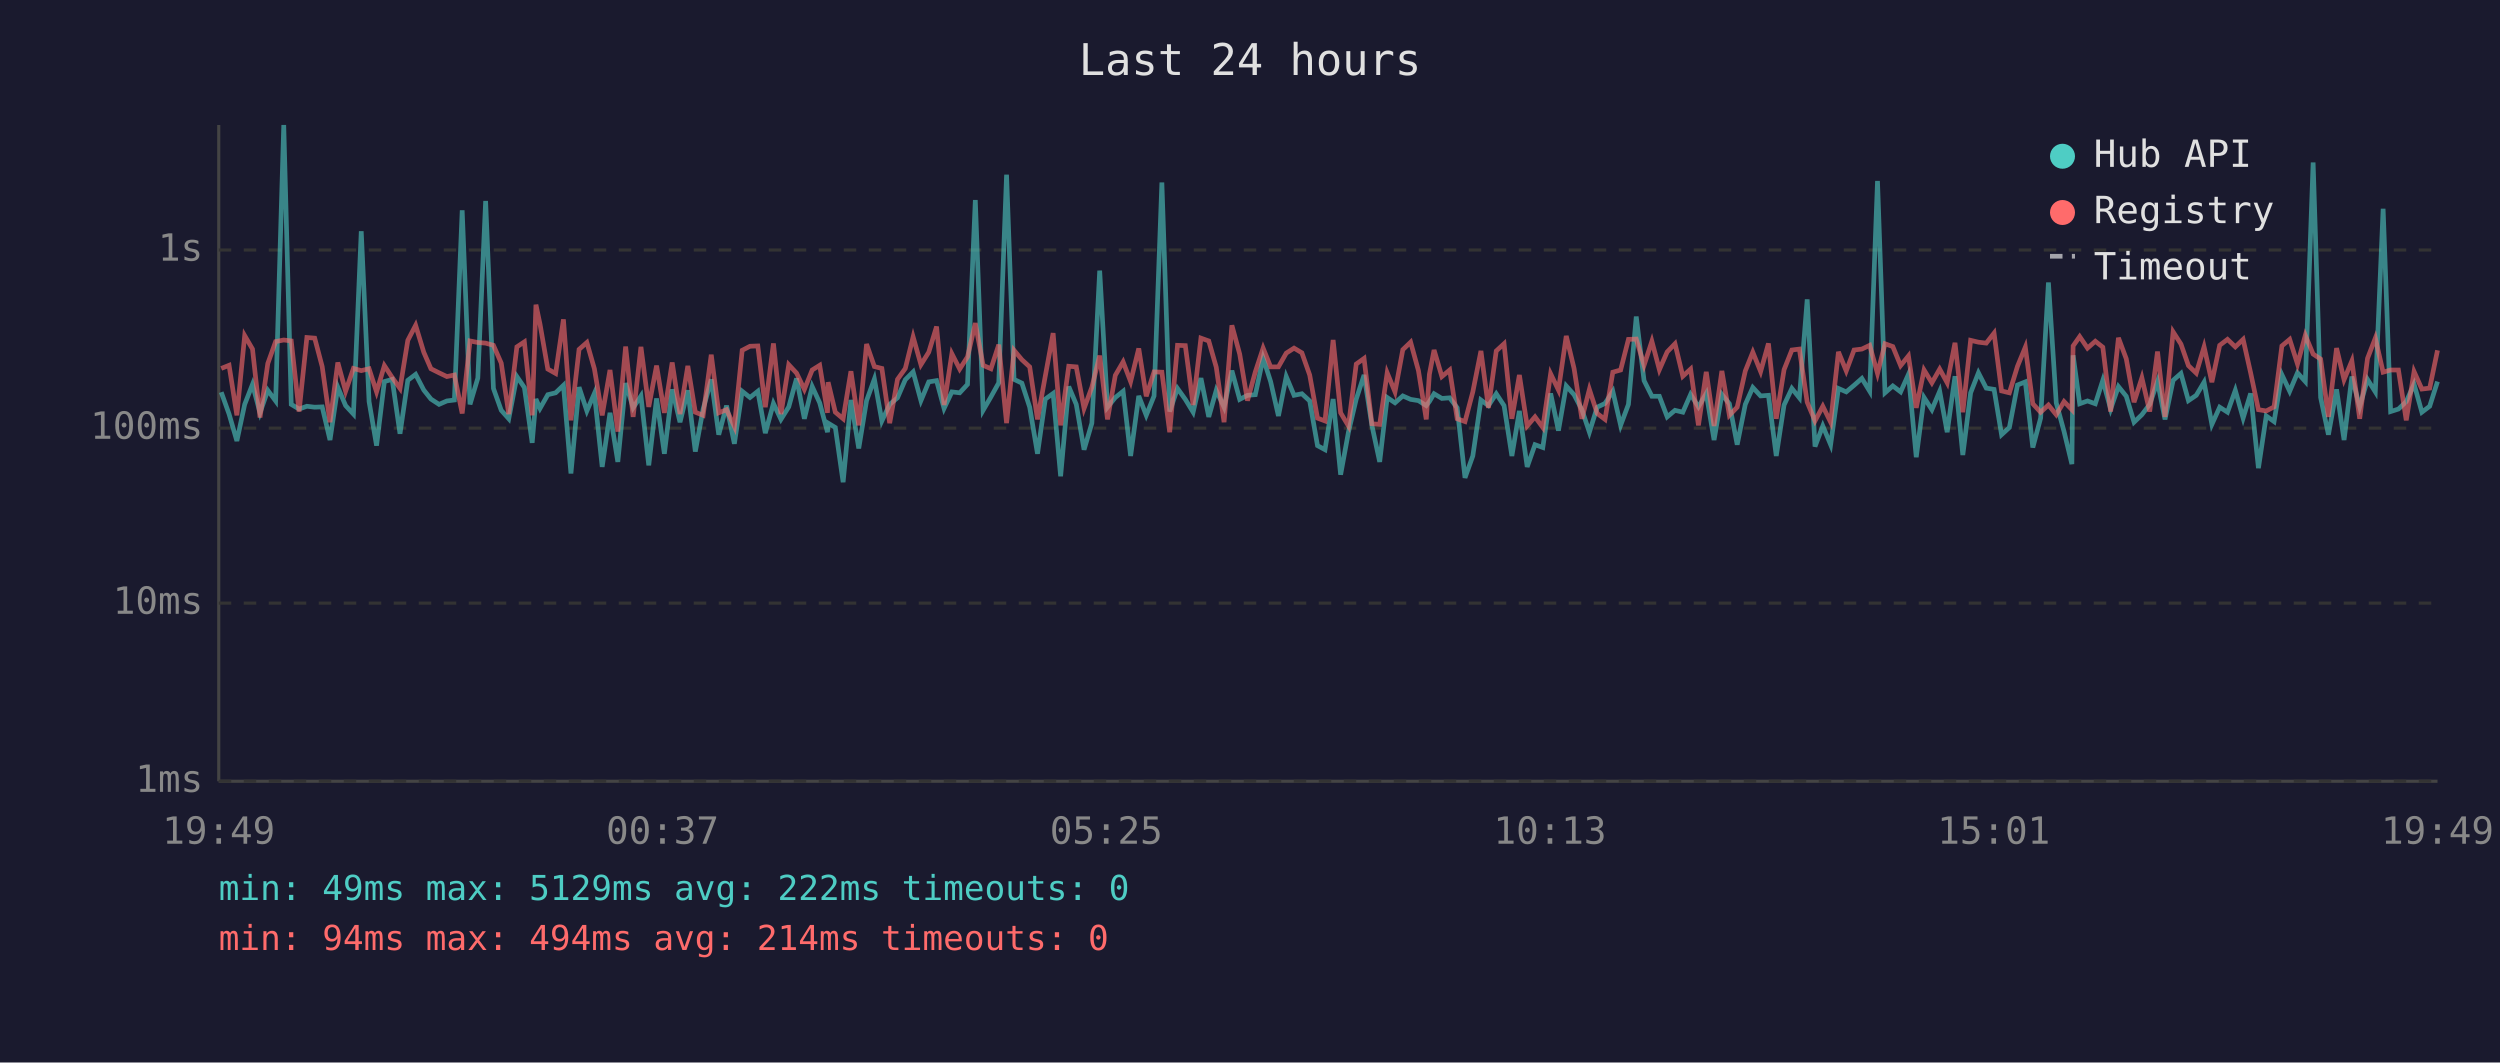
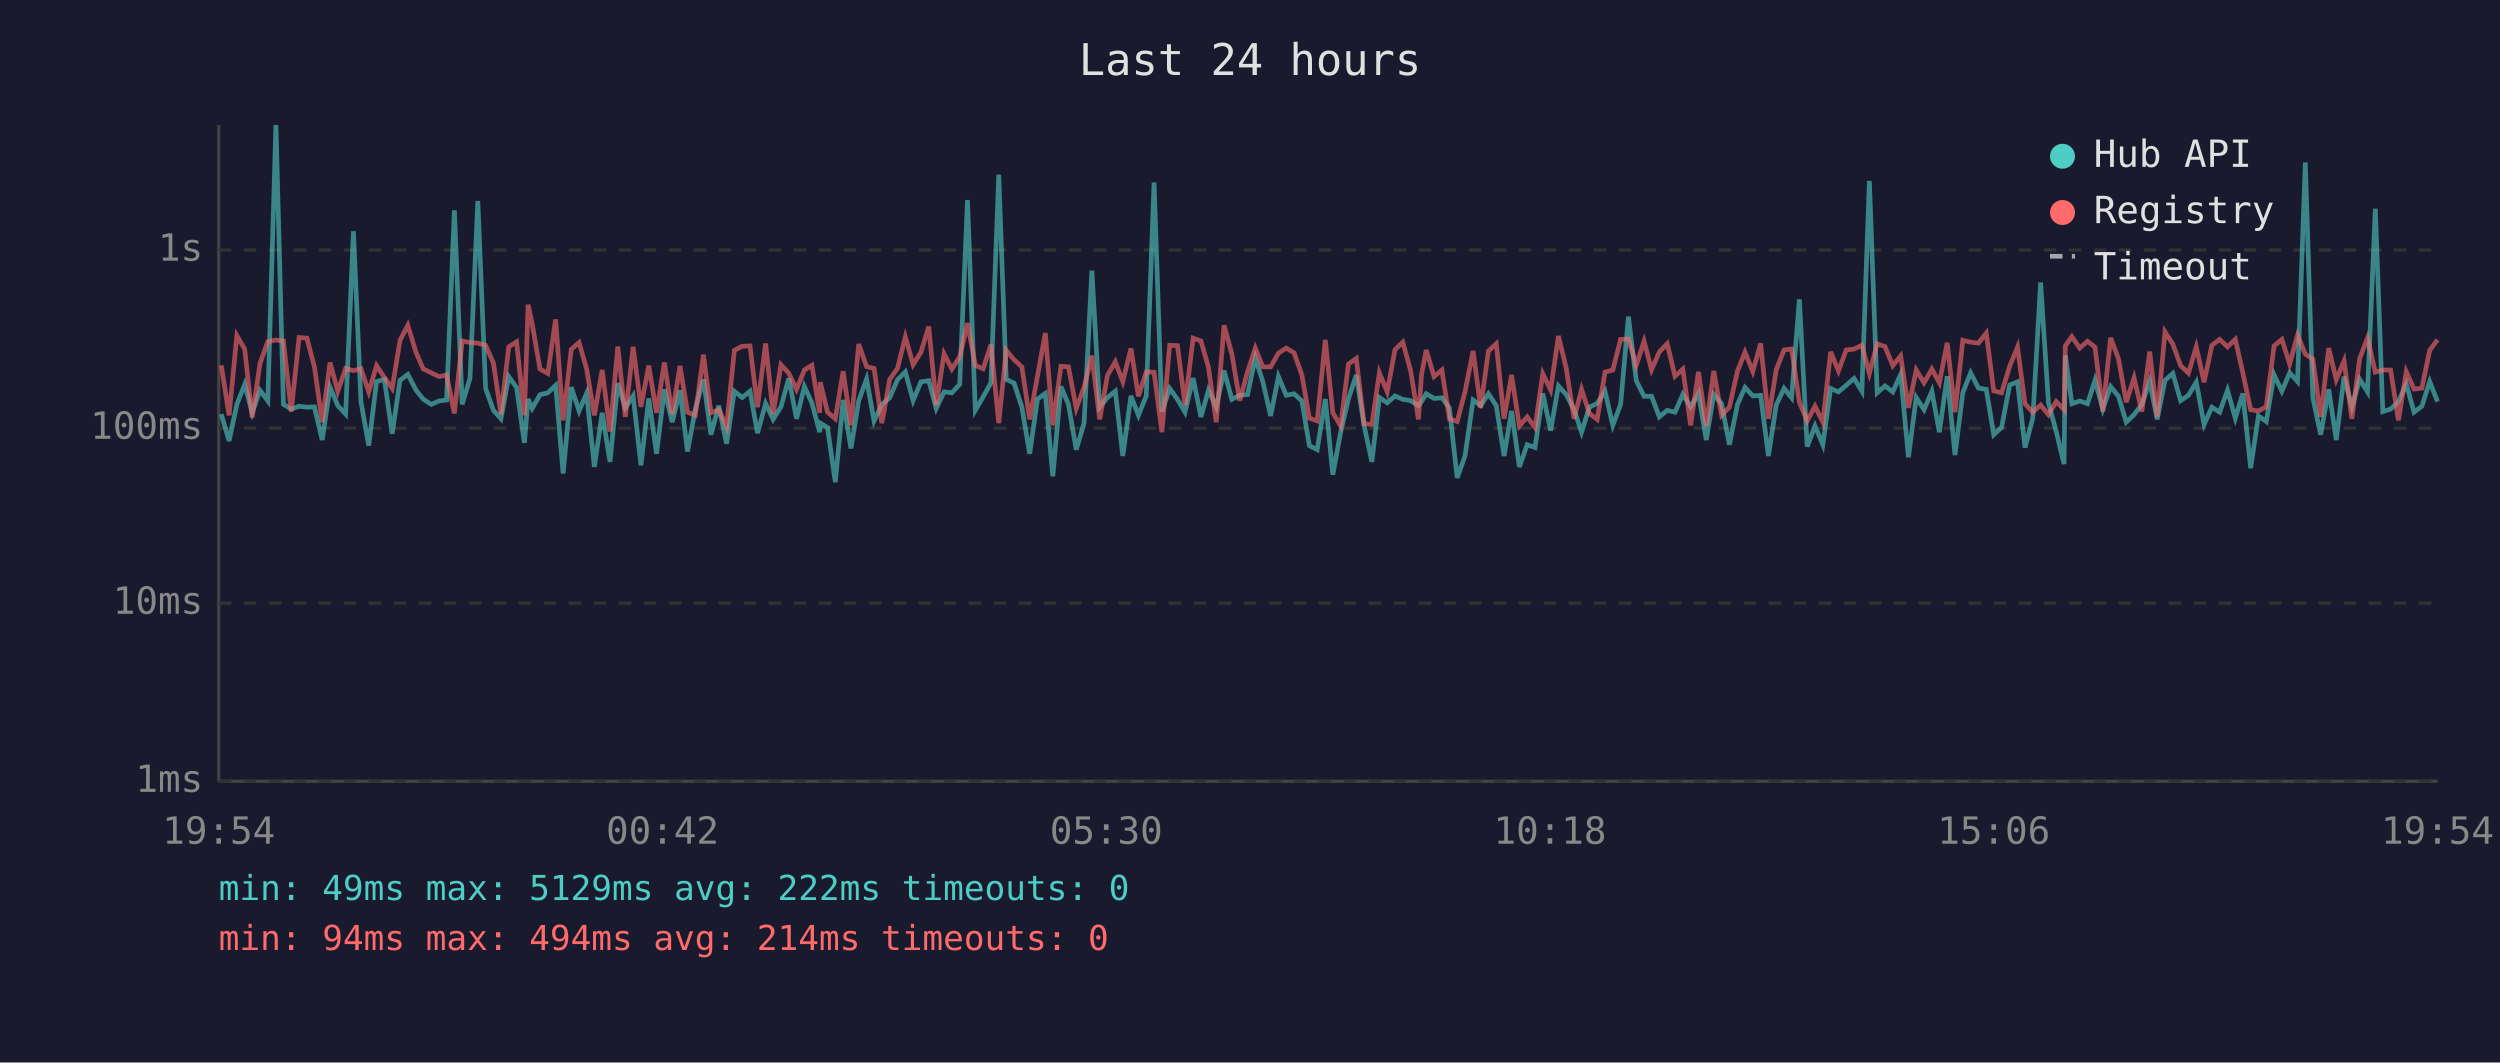
<svg xmlns="http://www.w3.org/2000/svg" viewBox="0 0 800 340" font-family="monospace" font-size="12">
  <rect width="800" height="340" fill="#1a1a2e" />
  <text x="400" y="24" fill="#e0e0e0" font-size="14" text-anchor="middle">Last 24 hours</text>
  <line x1="70" y1="40" x2="70" y2="250" stroke="#444" stroke-width="1" />
  <line x1="70" y1="250" x2="780" y2="250" stroke="#444" stroke-width="1" />
  <line x1="70" y1="250" x2="780" y2="250" stroke="#333" stroke-width="1" stroke-dasharray="4" />
  <text x="65" y="250" fill="#888" text-anchor="end" dominant-baseline="middle">1ms</text>
  <line x1="70" y1="193" x2="780" y2="193" stroke="#333" stroke-width="1" stroke-dasharray="4" />
  <text x="65" y="193" fill="#888" text-anchor="end" dominant-baseline="middle">10ms</text>
  <line x1="70" y1="137" x2="780" y2="137" stroke="#333" stroke-width="1" stroke-dasharray="4" />
  <text x="65" y="137" fill="#888" text-anchor="end" dominant-baseline="middle">100ms</text>
  <line x1="70" y1="80" x2="780" y2="80" stroke="#333" stroke-width="1" stroke-dasharray="4" />
  <text x="65" y="80" fill="#888" text-anchor="end" dominant-baseline="middle">1s</text>
-   <text x="70" y="270" fill="#888" text-anchor="middle">19:49</text>
-   <text x="212" y="270" fill="#888" text-anchor="middle">00:37</text>
-   <text x="354" y="270" fill="#888" text-anchor="middle">05:25</text>
-   <text x="496" y="270" fill="#888" text-anchor="middle">10:13</text>
-   <text x="638" y="270" fill="#888" text-anchor="middle">15:01</text>
-   <text x="780" y="270" fill="#888" text-anchor="middle">19:49</text>
-   <polyline points="70.8,125.5 73.3,132.5 75.8,141.1 78.3,129.4 80.8,123.0 83.2,132.1 85.7,124.9 88.2,128.3 90.8,40.0 93.2,129.4 95.7,130.9 98.2,130.0 100.7,130.3 103.1,130.2 105.6,140.8 108.1,123.9 110.6,129.8 113.1,132.5 115.6,74.0 118.1,128.5 120.5,142.6 123.0,122.1 125.5,121.4 128.0,138.8 130.5,121.7 133.0,119.8 135.6,124.8 137.9,127.7 140.5,129.4 143.0,128.3 145.4,128.0 147.9,67.3 150.4,129.4 152.9,121.0 155.4,64.3 157.9,124.3 160.4,131.3 162.8,134.0 165.4,120.5 167.8,124.0 170.3,141.7 171.5,127.7 172.8,130.7 175.3,126.3 177.8,125.7 180.3,123.3 182.7,151.5 185.3,123.9 187.8,131.5 190.2,125.9 192.7,149.4 195.2,132.1 197.7,147.8 200.2,122.6 202.6,130.5 205.1,126.7 207.6,148.9 210.1,127.5 212.6,145.2 215.1,124.6 217.6,135.1 220.1,124.9 222.5,144.5 225.0,130.9 227.6,121.4 230.0,139.1 232.5,129.8 235.0,142.0 237.5,125.2 240.0,127.2 242.5,125.2 244.9,138.6 247.5,129.1 249.9,134.2 252.4,130.2 254.9,121.1 257.4,134.0 259.9,123.7 262.3,128.9 264.8,138.3 265.0,135.4 267.3,136.8 269.8,154.3 272.3,128.0 274.8,143.5 277.3,128.2 279.8,121.3 282.2,134.7 284.7,129.4 287.2,127.3 289.7,121.5 292.2,119.0 294.7,128.2 297.2,122.2 299.7,121.8 302.1,130.7 304.6,125.4 307.1,125.7 309.6,123.0 312.1,64.0 314.6,131.3 317.1,127.0 319.6,122.5 322.1,55.9 324.5,121.4 327.0,122.6 329.5,130.3 332.0,145.2 334.5,127.7 337.0,125.9 339.4,152.4 342.0,123.7 344.4,129.4 346.9,143.9 349.4,135.4 351.9,86.6 354.4,130.3 356.9,127.2 359.4,125.2 361.8,145.9 364.4,126.7 366.8,132.9 369.3,126.7 371.8,58.4 374.3,131.7 376.8,124.3 379.3,127.8 381.8,131.9 384.3,121.0 386.8,133.4 389.2,124.9 391.7,130.3 394.2,118.6 396.7,127.8 399.2,126.5 401.7,126.3 404.2,114.6 406.6,122.1 409.1,133.1 411.6,120.5 414.1,126.5 416.6,126.0 419.1,128.3 421.6,142.6 424.0,143.9 426.6,127.7 429.0,151.9 431.5,138.3 434.0,127.7 436.5,120.0 439.0,136.1 441.5,147.8 443.9,127.2 446.4,128.9 448.9,126.7 451.4,127.8 453.9,128.2 456.4,129.8 457.4,128.5 458.9,126.0 461.4,127.5 463.9,127.3 466.3,130.5 468.8,152.9 471.3,145.9 473.9,128.0 476.3,129.8 478.8,126.0 481.3,129.8 483.8,145.9 486.2,131.5 488.7,149.4 491.2,142.3 493.7,143.2 496.2,125.9 498.7,137.8 501.2,123.5 503.7,126.3 506.2,131.1 508.6,138.3 511.1,130.3 513.6,129.1 516.1,125.2 518.6,136.1 521.1,129.4 523.6,101.3 526.1,121.8 528.6,126.8 531.0,126.8 533.5,133.4 536.0,131.3 538.5,131.9 541.0,126.2 543.5,130.2 546.0,125.9 548.5,140.8 551.0,126.2 553.4,129.2 555.9,142.3 558.5,129.4 560.9,124.0 563.4,126.7 565.9,126.5 568.4,145.9 570.9,129.6 573.4,124.3 575.8,127.3 578.3,95.8 580.8,142.9 583.3,136.3 585.8,142.3 588.3,124.3 590.8,125.4 593.3,123.3 595.8,121.1 598.3,125.2 600.8,57.9 603.2,125.7 605.7,123.5 608.2,125.4 610.7,119.8 613.2,146.3 615.7,127.2 618.2,131.1 620.7,125.2 623.1,138.3 625.6,120.4 628.1,145.6 630.6,125.7 633.1,119.3 635.6,124.2 638.1,124.6 640.5,139.1 643.0,136.8 645.6,123.2 648.1,122.2 650.5,143.2 653.0,133.8 655.5,90.4 658.0,128.9 660.5,138.1 663.0,148.5 663.4,113.7 665.5,129.2 668.0,128.3 670.5,129.2 672.9,121.7 675.4,130.9 677.9,123.7 680.4,126.8 682.9,135.1 685.4,132.7 687.9,129.4 690.4,122.1 692.8,134.2 695.4,121.7 697.9,119.5 700.3,128.2 702.8,126.5 705.3,122.3 707.8,135.8 710.3,130.3 712.8,131.9 715.3,124.9 717.8,133.8 720.2,125.9 722.7,149.8 725.2,133.1 727.7,134.9 730.2,119.9 732.7,125.2 735.2,119.3 737.7,122.1 740.2,52.0 742.6,127.2 745.1,139.1 747.7,124.6 750.1,140.8 752.6,120.5 755.1,130.2 757.6,121.4 760.1,125.4 762.6,66.8 765.0,131.7 767.5,130.9 770.0,128.5 772.5,122.9 775.0,131.9 777.5,130.0 780.0,122.1" fill="none" stroke="#4ecdc4" stroke-width="1.5" opacity="0.6" />
-   <polyline points="70.8,117.9 73.3,116.9 75.8,132.9 78.3,107.4 80.8,111.7 83.2,133.6 85.7,116.3 88.2,109.3 90.8,108.8 93.2,109.1 95.7,131.7 98.2,108.0 100.7,108.2 103.1,117.3 105.6,135.1 108.1,116.0 110.6,125.2 113.1,117.9 115.6,118.6 118.1,118.0 120.5,125.4 123.0,117.0 125.5,120.8 128.0,124.3 130.5,108.9 133.0,104.1 135.6,112.7 137.9,118.0 140.5,119.3 143.0,120.5 145.4,120.0 147.9,132.3 150.4,109.1 152.9,109.6 155.4,109.8 157.9,110.5 160.4,116.2 162.8,132.5 165.4,111.0 167.8,109.4 170.3,132.9 171.5,97.5 172.8,103.7 175.3,118.1 177.8,119.5 180.3,102.2 182.7,134.5 185.3,111.8 187.8,109.6 190.2,118.0 192.7,132.9 195.2,118.4 197.7,138.1 200.2,110.9 202.6,133.4 205.1,111.0 207.6,130.2 210.1,117.0 212.6,132.1 215.1,116.0 217.6,132.5 220.1,117.1 222.5,131.9 225.0,132.9 227.6,113.5 230.0,132.1 232.5,131.1 235.0,136.5 237.5,112.1 240.0,110.8 242.5,110.7 244.9,130.3 247.5,109.9 249.9,132.5 252.4,116.7 254.9,119.4 257.4,124.6 259.9,118.4 262.3,116.9 264.8,132.1 265.0,122.3 267.3,131.9 269.8,134.0 272.3,118.8 274.8,136.1 277.3,110.1 279.8,117.3 282.2,117.9 284.7,135.4 287.2,121.4 289.7,117.9 292.2,107.8 294.7,116.7 297.2,112.7 299.7,104.5 302.1,129.6 304.6,113.2 307.1,118.1 309.6,114.2 312.1,103.4 314.6,116.9 317.1,118.0 319.6,110.3 322.1,135.4 324.5,112.1 327.0,115.1 329.5,117.4 332.0,134.2 334.5,120.3 337.0,106.6 339.4,136.1 342.0,117.2 344.4,117.4 346.9,130.7 349.4,123.9 351.9,113.8 354.4,134.2 356.9,120.1 359.4,115.8 361.8,122.1 364.4,111.5 366.8,126.8 369.3,119.0 371.8,119.1 374.3,138.3 376.8,110.5 379.3,110.6 381.8,129.6 384.3,108.2 386.8,109.1 389.2,117.5 391.7,135.1 394.2,104.1 396.7,113.3 399.2,128.2 401.7,119.0 404.2,111.4 406.6,117.4 409.1,117.4 411.6,113.0 414.1,111.4 416.6,112.9 419.1,120.0 421.6,133.8 424.0,134.7 426.6,108.8 429.0,132.1 431.5,136.3 434.0,116.5 436.5,114.7 439.0,135.6 441.5,135.8 443.9,119.3 446.4,125.4 448.9,111.9 451.4,109.5 453.9,118.6 456.4,134.2 457.4,119.8 458.9,112.0 461.4,120.5 463.9,118.4 466.3,134.0 468.8,134.9 471.3,125.4 473.9,112.3 476.3,130.5 478.8,112.3 481.3,110.0 483.8,134.0 486.2,120.0 488.7,136.3 491.2,133.4 493.7,136.8 496.2,119.6 498.7,124.8 501.2,107.5 503.7,117.9 506.2,134.0 508.6,124.6 511.1,132.3 513.6,134.2 516.1,119.1 518.6,118.4 521.1,108.6 523.6,108.5 526.1,116.9 528.6,109.2 531.0,118.3 533.5,112.6 536.0,110.0 538.5,120.4 541.0,118.1 543.5,136.1 546.0,119.0 548.5,136.3 551.0,118.7 553.4,132.9 555.9,130.3 558.5,118.7 560.9,112.7 563.4,118.9 565.9,109.9 568.4,134.0 570.9,118.3 573.4,112.0 575.8,111.7 578.3,128.7 580.8,134.7 583.3,130.0 585.8,135.1 588.3,112.6 590.8,118.7 593.3,112.0 595.8,111.7 598.3,110.5 600.8,119.5 603.2,110.0 605.7,110.9 608.2,117.0 610.7,113.9 613.2,130.5 615.7,118.4 618.2,122.5 620.7,118.1 623.1,122.5 625.6,109.7 628.1,131.9 630.6,108.9 633.1,109.5 635.6,109.8 638.1,106.6 640.5,125.1 643.0,125.7 645.6,117.2 648.1,111.1 650.5,129.2 653.0,131.9 655.5,129.6 658.0,132.7 660.5,128.5 663.0,131.1 663.4,110.7 665.5,107.7 668.0,111.4 670.5,109.2 672.9,111.1 675.4,131.7 677.9,108.1 680.4,114.8 682.9,128.7 685.4,120.9 687.9,131.7 690.4,112.5 692.8,133.4 695.4,106.2 697.9,110.1 700.3,117.0 702.8,119.4 705.3,111.0 707.8,122.3 710.3,110.5 712.8,108.6 715.3,111.0 717.8,108.6 720.2,119.3 722.7,131.1 725.2,131.5 727.7,130.2 730.2,110.7 732.7,108.6 735.2,116.5 737.7,107.3 740.2,113.3 742.6,114.9 745.1,133.4 747.7,111.4 750.1,121.5 752.6,115.5 755.1,134.0 757.6,114.7 760.1,108.2 762.6,119.1 765.0,118.4 767.5,118.4 770.0,134.5 772.5,118.9 775.0,124.5 777.5,124.2 780.0,112.1" fill="none" stroke="#ff6b6b" stroke-width="1.5" opacity="0.6" />
+   <text x="70" y="270" fill="#888" text-anchor="middle">19:54</text>
+   <text x="212" y="270" fill="#888" text-anchor="middle">00:42</text>
+   <text x="354" y="270" fill="#888" text-anchor="middle">05:30</text>
+   <text x="496" y="270" fill="#888" text-anchor="middle">10:18</text>
+   <text x="638" y="270" fill="#888" text-anchor="middle">15:06</text>
+   <text x="780" y="270" fill="#888" text-anchor="middle">19:54</text>
+   <polyline points="70.8,132.5 73.3,141.1 75.8,129.4 78.3,123.0 80.7,132.1 83.2,124.9 85.7,128.3 88.3,40.0 90.7,129.4 93.2,130.9 95.7,130.0 98.2,130.3 100.6,130.2 103.1,140.8 105.6,123.9 108.1,129.8 110.6,132.5 113.1,74.0 115.5,128.5 118.0,142.6 120.5,122.1 123.0,121.4 125.5,138.8 128.0,121.7 130.5,119.8 133.1,124.8 135.4,127.7 138.0,129.4 140.5,128.3 142.9,128.0 145.4,67.3 147.9,129.4 150.4,121.0 152.9,64.3 155.4,124.3 157.9,131.3 160.3,134.0 162.8,120.5 165.3,124.0 167.8,141.7 169.0,127.7 170.3,130.7 172.8,126.3 175.3,125.7 177.8,123.3 180.2,151.5 182.8,123.9 185.3,131.5 187.7,125.9 190.2,149.4 192.7,132.1 195.2,147.8 197.7,122.6 200.1,130.5 202.6,126.7 205.1,148.9 207.6,127.5 210.1,145.2 212.6,124.6 215.1,135.1 217.6,124.9 220.0,144.5 222.5,130.9 225.1,121.4 227.5,139.1 230.0,129.8 232.5,142.0 235.0,125.2 237.5,127.2 240.0,125.2 242.4,138.6 245.0,129.1 247.4,134.2 249.9,130.2 252.4,121.1 254.9,134.0 257.4,123.7 259.8,128.9 262.3,138.3 262.5,135.4 264.8,136.8 267.3,154.3 269.8,128.0 272.3,143.5 274.8,128.2 277.3,121.3 279.7,134.7 282.2,129.4 284.7,127.3 287.2,121.5 289.7,119.0 292.2,128.2 294.7,122.2 297.2,121.8 299.6,130.7 302.1,125.4 304.6,125.7 307.1,123.0 309.6,64.0 312.1,131.3 314.6,127.0 317.1,122.5 319.6,55.9 322.0,121.4 324.5,122.6 327.0,130.3 329.5,145.2 332.0,127.7 334.5,125.9 336.9,152.4 339.5,123.7 341.9,129.4 344.4,143.9 346.9,135.4 349.4,86.6 351.9,130.3 354.4,127.2 356.9,125.2 359.3,145.9 361.9,126.7 364.3,132.9 366.8,126.7 369.3,58.4 371.8,131.7 374.3,124.3 376.8,127.8 379.2,131.9 381.8,121.0 384.3,133.4 386.7,124.9 389.2,130.3 391.7,118.6 394.2,127.8 396.7,126.5 399.2,126.3 401.7,114.6 404.1,122.1 406.6,133.1 409.1,120.5 411.6,126.5 414.1,126.0 416.6,128.3 419.0,142.6 421.5,143.9 424.1,127.7 426.5,151.9 429.0,138.3 431.5,127.7 434.0,120.0 436.5,136.1 439.0,147.8 441.4,127.2 443.9,128.9 446.4,126.7 448.9,127.8 451.4,128.2 453.9,129.8 454.9,128.5 456.4,126.0 458.9,127.5 461.4,127.3 463.8,130.5 466.3,152.9 468.8,145.9 471.4,128.0 473.8,129.8 476.3,126.0 478.8,129.8 481.3,145.9 483.7,131.5 486.2,149.4 488.7,142.3 491.2,143.2 493.7,125.9 496.2,137.8 498.7,123.5 501.2,126.3 503.7,131.1 506.1,138.3 508.6,130.3 511.1,129.1 513.6,125.2 516.1,136.1 518.6,129.4 521.1,101.3 523.6,121.8 526.1,126.8 528.5,126.8 531.0,133.4 533.5,131.3 536.0,131.9 538.5,126.2 541.0,130.2 543.5,125.9 546.0,140.8 548.4,126.2 550.9,129.2 553.4,142.3 556.0,129.4 558.4,124.0 560.9,126.7 563.4,126.5 565.9,145.9 568.4,129.6 570.9,124.3 573.3,127.3 575.8,95.8 578.3,142.9 580.8,136.3 583.3,142.3 585.8,124.3 588.3,125.4 590.8,123.3 593.3,121.1 595.8,125.2 598.2,57.9 600.7,125.7 603.2,123.5 605.7,125.4 608.2,119.8 610.7,146.3 613.2,127.2 615.7,131.1 618.2,125.2 620.6,138.3 623.1,120.4 625.6,145.6 628.1,125.7 630.6,119.3 633.1,124.2 635.6,124.6 638.0,139.1 640.5,136.8 643.1,123.2 645.6,122.2 648.0,143.2 650.5,133.8 653.0,90.4 655.5,128.9 658.0,138.1 660.5,148.5 660.9,113.7 663.0,129.2 665.5,128.3 668.0,129.2 670.4,121.7 672.9,130.9 675.4,123.7 677.9,126.8 680.4,135.1 682.9,132.7 685.4,129.4 687.9,122.1 690.3,134.2 692.8,121.7 695.3,119.5 697.8,128.2 700.3,126.5 702.8,122.3 705.3,135.8 707.8,130.3 710.3,131.9 712.8,124.9 715.3,133.8 717.7,125.9 720.2,149.8 722.7,133.1 725.2,134.9 727.7,119.9 730.2,125.2 732.7,119.3 735.2,122.1 737.7,52.0 740.1,127.2 742.6,139.1 745.2,124.6 747.6,140.8 750.1,120.5 752.6,130.2 755.1,121.4 757.6,125.4 760.1,66.8 762.5,131.7 765.0,130.9 767.5,128.5 770.0,122.9 772.5,131.9 775.0,130.0 777.5,122.1 780.0,128.5" fill="none" stroke="#4ecdc4" stroke-width="1.5" opacity="0.6" />
+   <polyline points="70.8,116.9 73.3,132.9 75.8,107.4 78.3,111.7 80.7,133.6 83.2,116.3 85.7,109.3 88.3,108.8 90.7,109.1 93.2,131.7 95.7,108.0 98.2,108.2 100.6,117.3 103.1,135.1 105.6,116.0 108.1,125.2 110.6,117.9 113.1,118.6 115.5,118.0 118.0,125.4 120.5,117.0 123.0,120.8 125.5,124.3 128.0,108.9 130.5,104.1 133.1,112.7 135.4,118.0 138.0,119.3 140.5,120.5 142.9,120.0 145.4,132.3 147.9,109.1 150.4,109.6 152.9,109.8 155.4,110.5 157.9,116.2 160.3,132.5 162.8,111.0 165.3,109.4 167.8,132.9 169.0,97.5 170.3,103.7 172.8,118.1 175.3,119.5 177.8,102.2 180.2,134.5 182.8,111.8 185.3,109.6 187.7,118.0 190.2,132.9 192.7,118.4 195.2,138.1 197.7,110.9 200.1,133.4 202.6,111.0 205.1,130.2 207.6,117.0 210.1,132.1 212.6,116.0 215.1,132.5 217.6,117.1 220.0,131.9 222.5,132.9 225.1,113.5 227.5,132.1 230.0,131.1 232.5,136.5 235.0,112.1 237.5,110.8 240.0,110.7 242.4,130.3 245.0,109.9 247.4,132.5 249.9,116.7 252.4,119.4 254.9,124.6 257.4,118.4 259.8,116.9 262.3,132.1 262.5,122.3 264.8,131.9 267.3,134.0 269.8,118.8 272.3,136.1 274.8,110.1 277.3,117.3 279.7,117.9 282.2,135.4 284.7,121.4 287.2,117.9 289.7,107.8 292.2,116.7 294.7,112.7 297.2,104.5 299.6,129.6 302.1,113.2 304.6,118.1 307.1,114.2 309.6,103.4 312.1,116.9 314.6,118.0 317.1,110.3 319.6,135.4 322.0,112.1 324.5,115.1 327.0,117.4 329.5,134.2 332.0,120.3 334.5,106.6 336.9,136.1 339.5,117.2 341.9,117.4 344.4,130.7 346.9,123.9 349.4,113.8 351.9,134.2 354.4,120.1 356.9,115.8 359.3,122.1 361.9,111.5 364.3,126.8 366.8,119.0 369.3,119.1 371.8,138.3 374.3,110.5 376.8,110.6 379.2,129.6 381.8,108.2 384.3,109.1 386.7,117.5 389.2,135.1 391.7,104.1 394.2,113.3 396.7,128.2 399.2,119.0 401.7,111.4 404.1,117.4 406.6,117.4 409.1,113.0 411.6,111.4 414.1,112.9 416.6,120.0 419.0,133.8 421.5,134.7 424.1,108.8 426.5,132.1 429.0,136.3 431.5,116.5 434.0,114.7 436.5,135.6 439.0,135.8 441.4,119.3 443.9,125.4 446.4,111.9 448.9,109.5 451.4,118.6 453.9,134.2 454.9,119.8 456.4,112.0 458.9,120.5 461.4,118.4 463.8,134.0 466.3,134.9 468.8,125.4 471.4,112.3 473.8,130.5 476.3,112.3 478.8,110.0 481.3,134.0 483.7,120.0 486.2,136.3 488.7,133.4 491.2,136.8 493.7,119.6 496.2,124.8 498.7,107.5 501.2,117.9 503.7,134.0 506.1,124.6 508.6,132.3 511.1,134.2 513.6,119.1 516.1,118.4 518.6,108.6 521.1,108.5 523.6,116.9 526.1,109.2 528.5,118.3 531.0,112.6 533.5,110.0 536.0,120.4 538.5,118.1 541.0,136.1 543.5,119.0 546.0,136.3 548.4,118.7 550.9,132.9 553.4,130.3 556.0,118.7 558.4,112.7 560.9,118.9 563.4,109.9 565.9,134.0 568.4,118.3 570.9,112.0 573.3,111.7 575.8,128.7 578.3,134.7 580.8,130.0 583.3,135.1 585.8,112.6 588.3,118.7 590.8,112.0 593.3,111.7 595.8,110.5 598.2,119.5 600.7,110.0 603.2,110.9 605.7,117.0 608.2,113.9 610.7,130.5 613.2,118.4 615.7,122.5 618.2,118.1 620.6,122.5 623.1,109.7 625.6,131.9 628.1,108.9 630.6,109.5 633.1,109.8 635.6,106.6 638.0,125.1 640.5,125.7 643.1,117.2 645.6,111.1 648.0,129.2 650.5,131.9 653.0,129.6 655.5,132.7 658.0,128.5 660.5,131.1 660.9,110.7 663.0,107.7 665.5,111.4 668.0,109.2 670.4,111.1 672.9,131.7 675.4,108.1 677.9,114.8 680.4,128.7 682.9,120.9 685.4,131.7 687.9,112.5 690.3,133.4 692.8,106.2 695.3,110.1 697.8,117.0 700.3,119.4 702.8,111.0 705.3,122.3 707.8,110.5 710.3,108.6 712.8,111.0 715.3,108.6 717.7,119.3 720.2,131.1 722.7,131.5 725.2,130.2 727.7,110.7 730.2,108.6 732.7,116.5 735.2,107.3 737.7,113.3 740.1,114.9 742.6,133.4 745.2,111.4 747.6,121.5 750.1,115.5 752.6,134.0 755.1,114.7 757.6,108.2 760.1,119.1 762.5,118.4 765.0,118.4 767.5,134.5 770.0,118.9 772.5,124.5 775.0,124.2 777.5,112.1 780.0,108.7" fill="none" stroke="#ff6b6b" stroke-width="1.5" opacity="0.6" />
  <circle cx="660" cy="50" r="4" fill="#4ecdc4" />
  <text x="670" y="50" fill="#e0e0e0" dominant-baseline="middle">Hub API</text>
  <circle cx="660" cy="68" r="4" fill="#ff6b6b" />
  <text x="670" y="68" fill="#e0e0e0" dominant-baseline="middle">Registry</text>
  <line x1="656" y1="82" x2="664" y2="82" stroke="#e0e0e0" stroke-width="1.5" stroke-dasharray="4,3" opacity="0.7" />
  <text x="670" y="86" fill="#e0e0e0" dominant-baseline="middle">Timeout</text>
  <text x="70" y="288" fill="#4ecdc4" font-size="11">min: 49ms  max: 5129ms  avg: 222ms  timeouts: 0</text>
  <text x="70" y="304" fill="#ff6b6b" font-size="11">min: 94ms  max: 494ms  avg: 214ms  timeouts: 0</text>
</svg>
